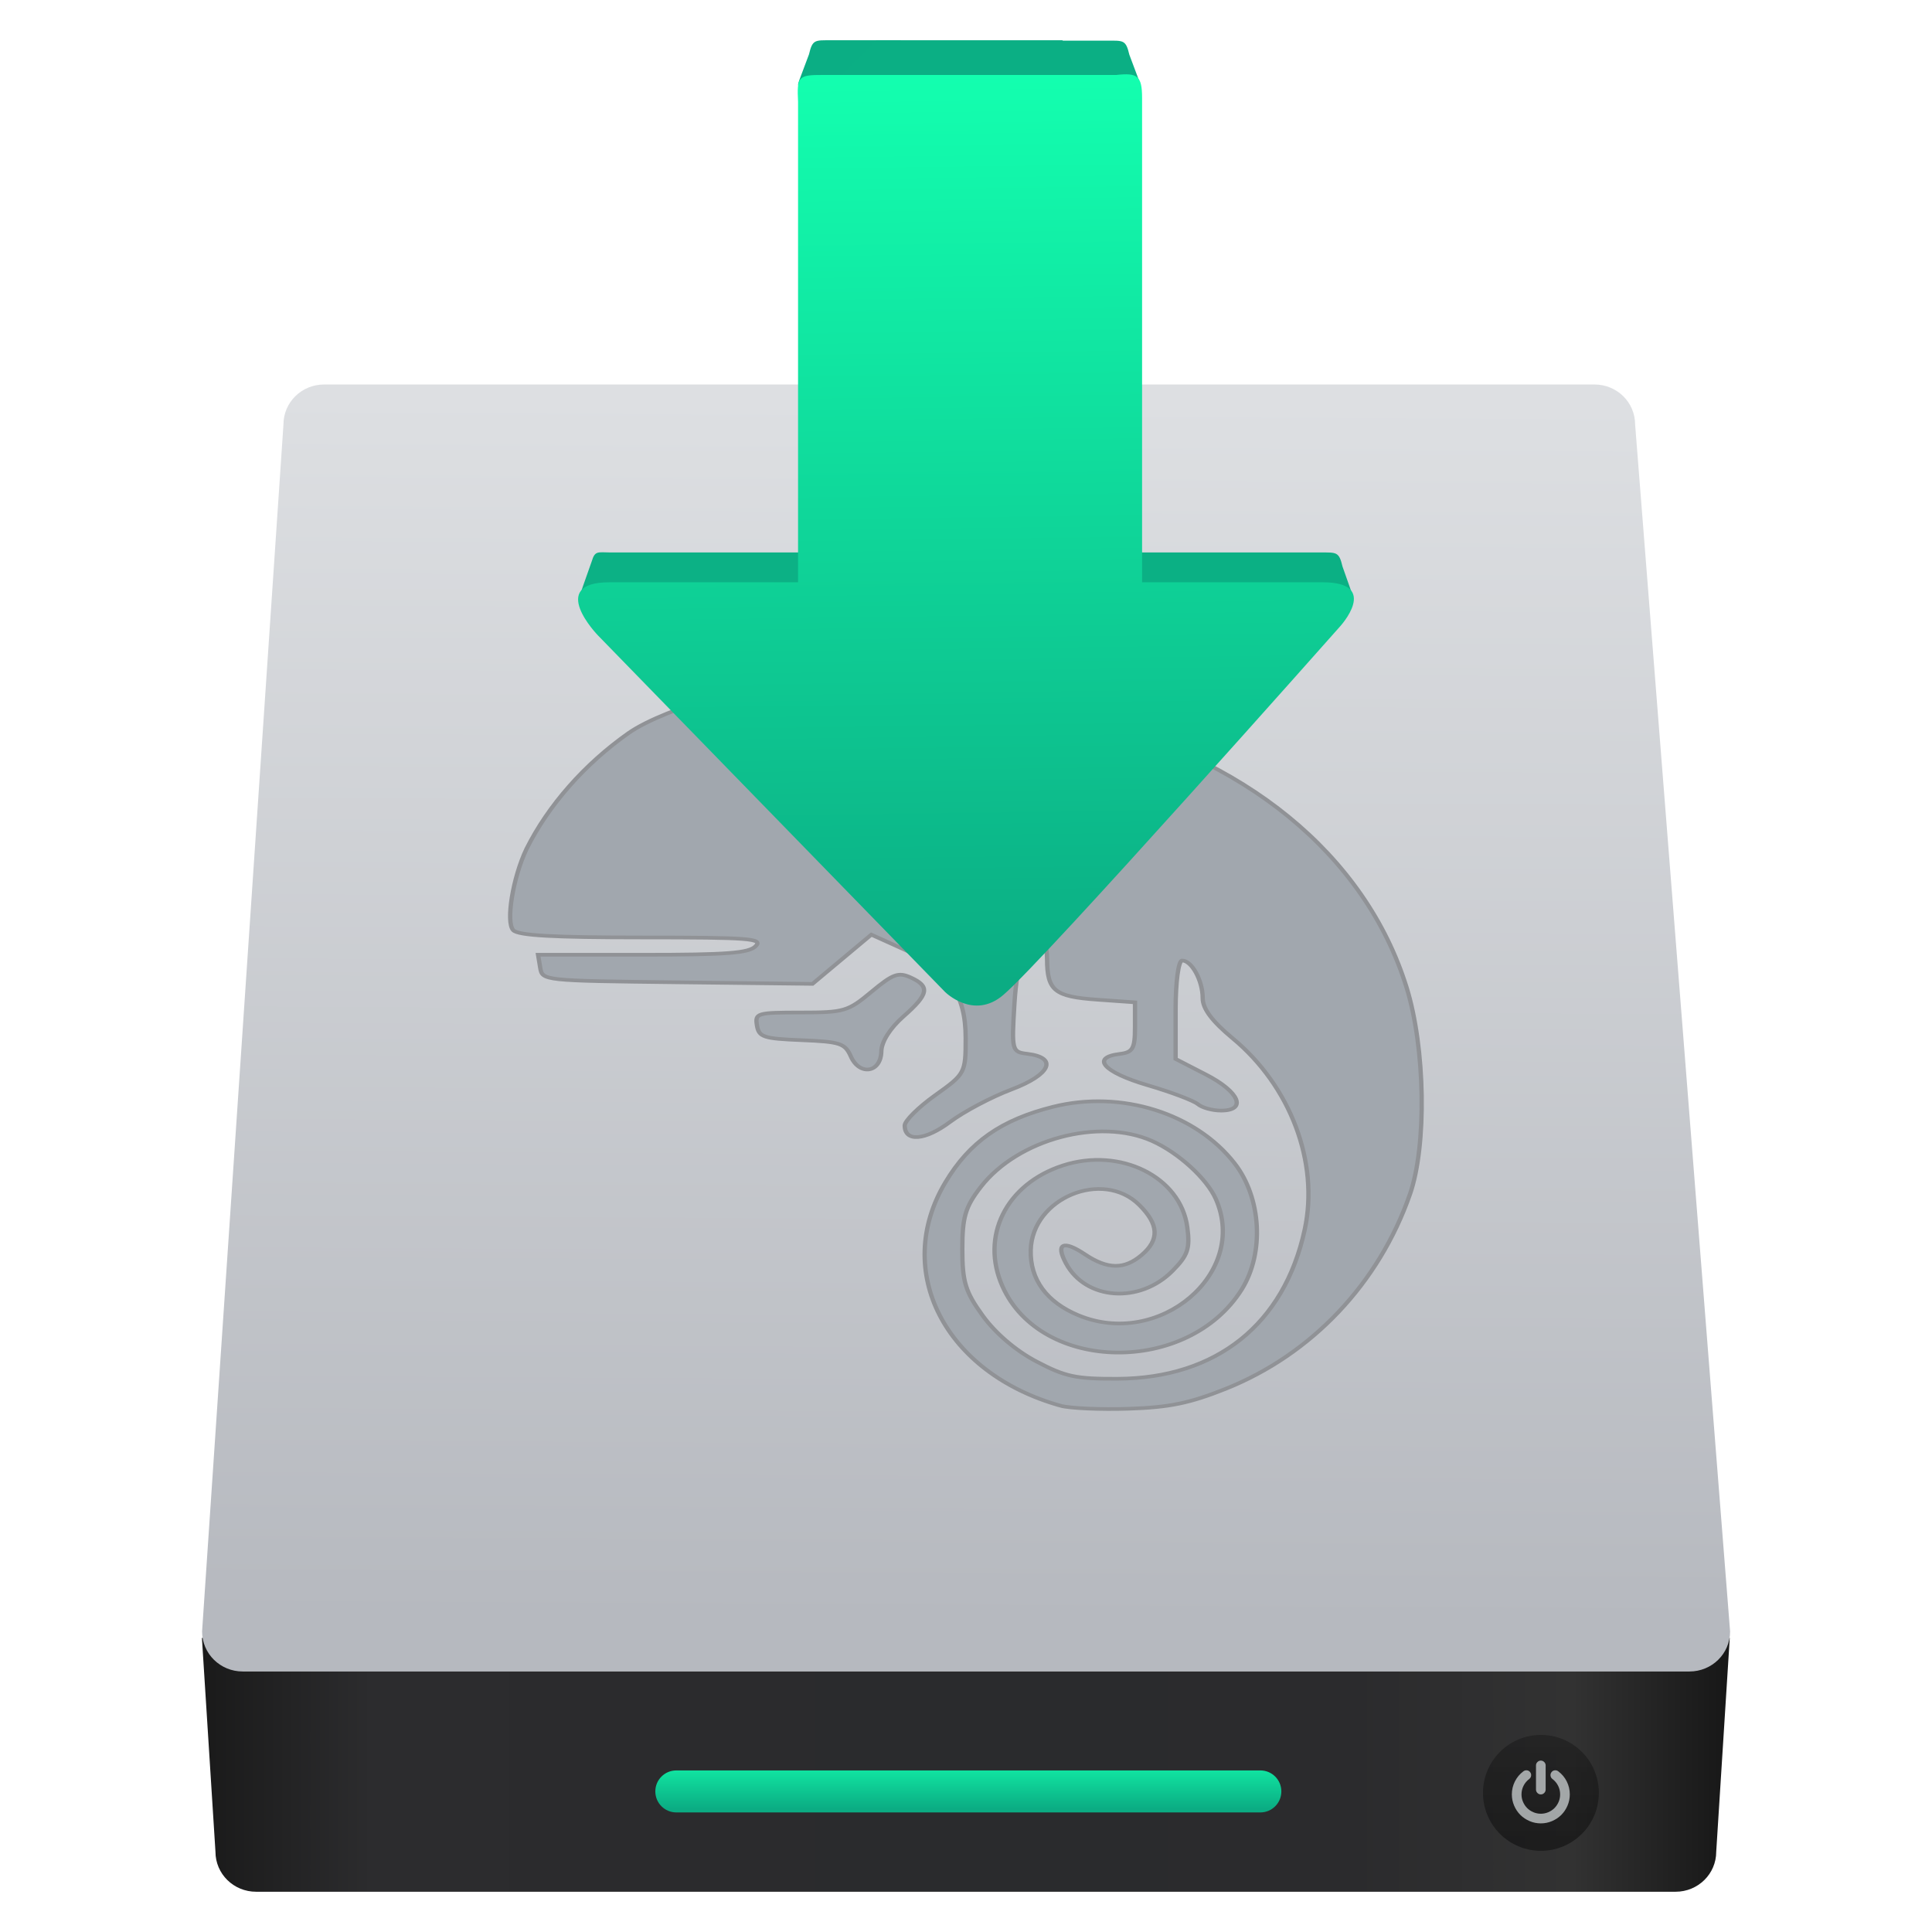
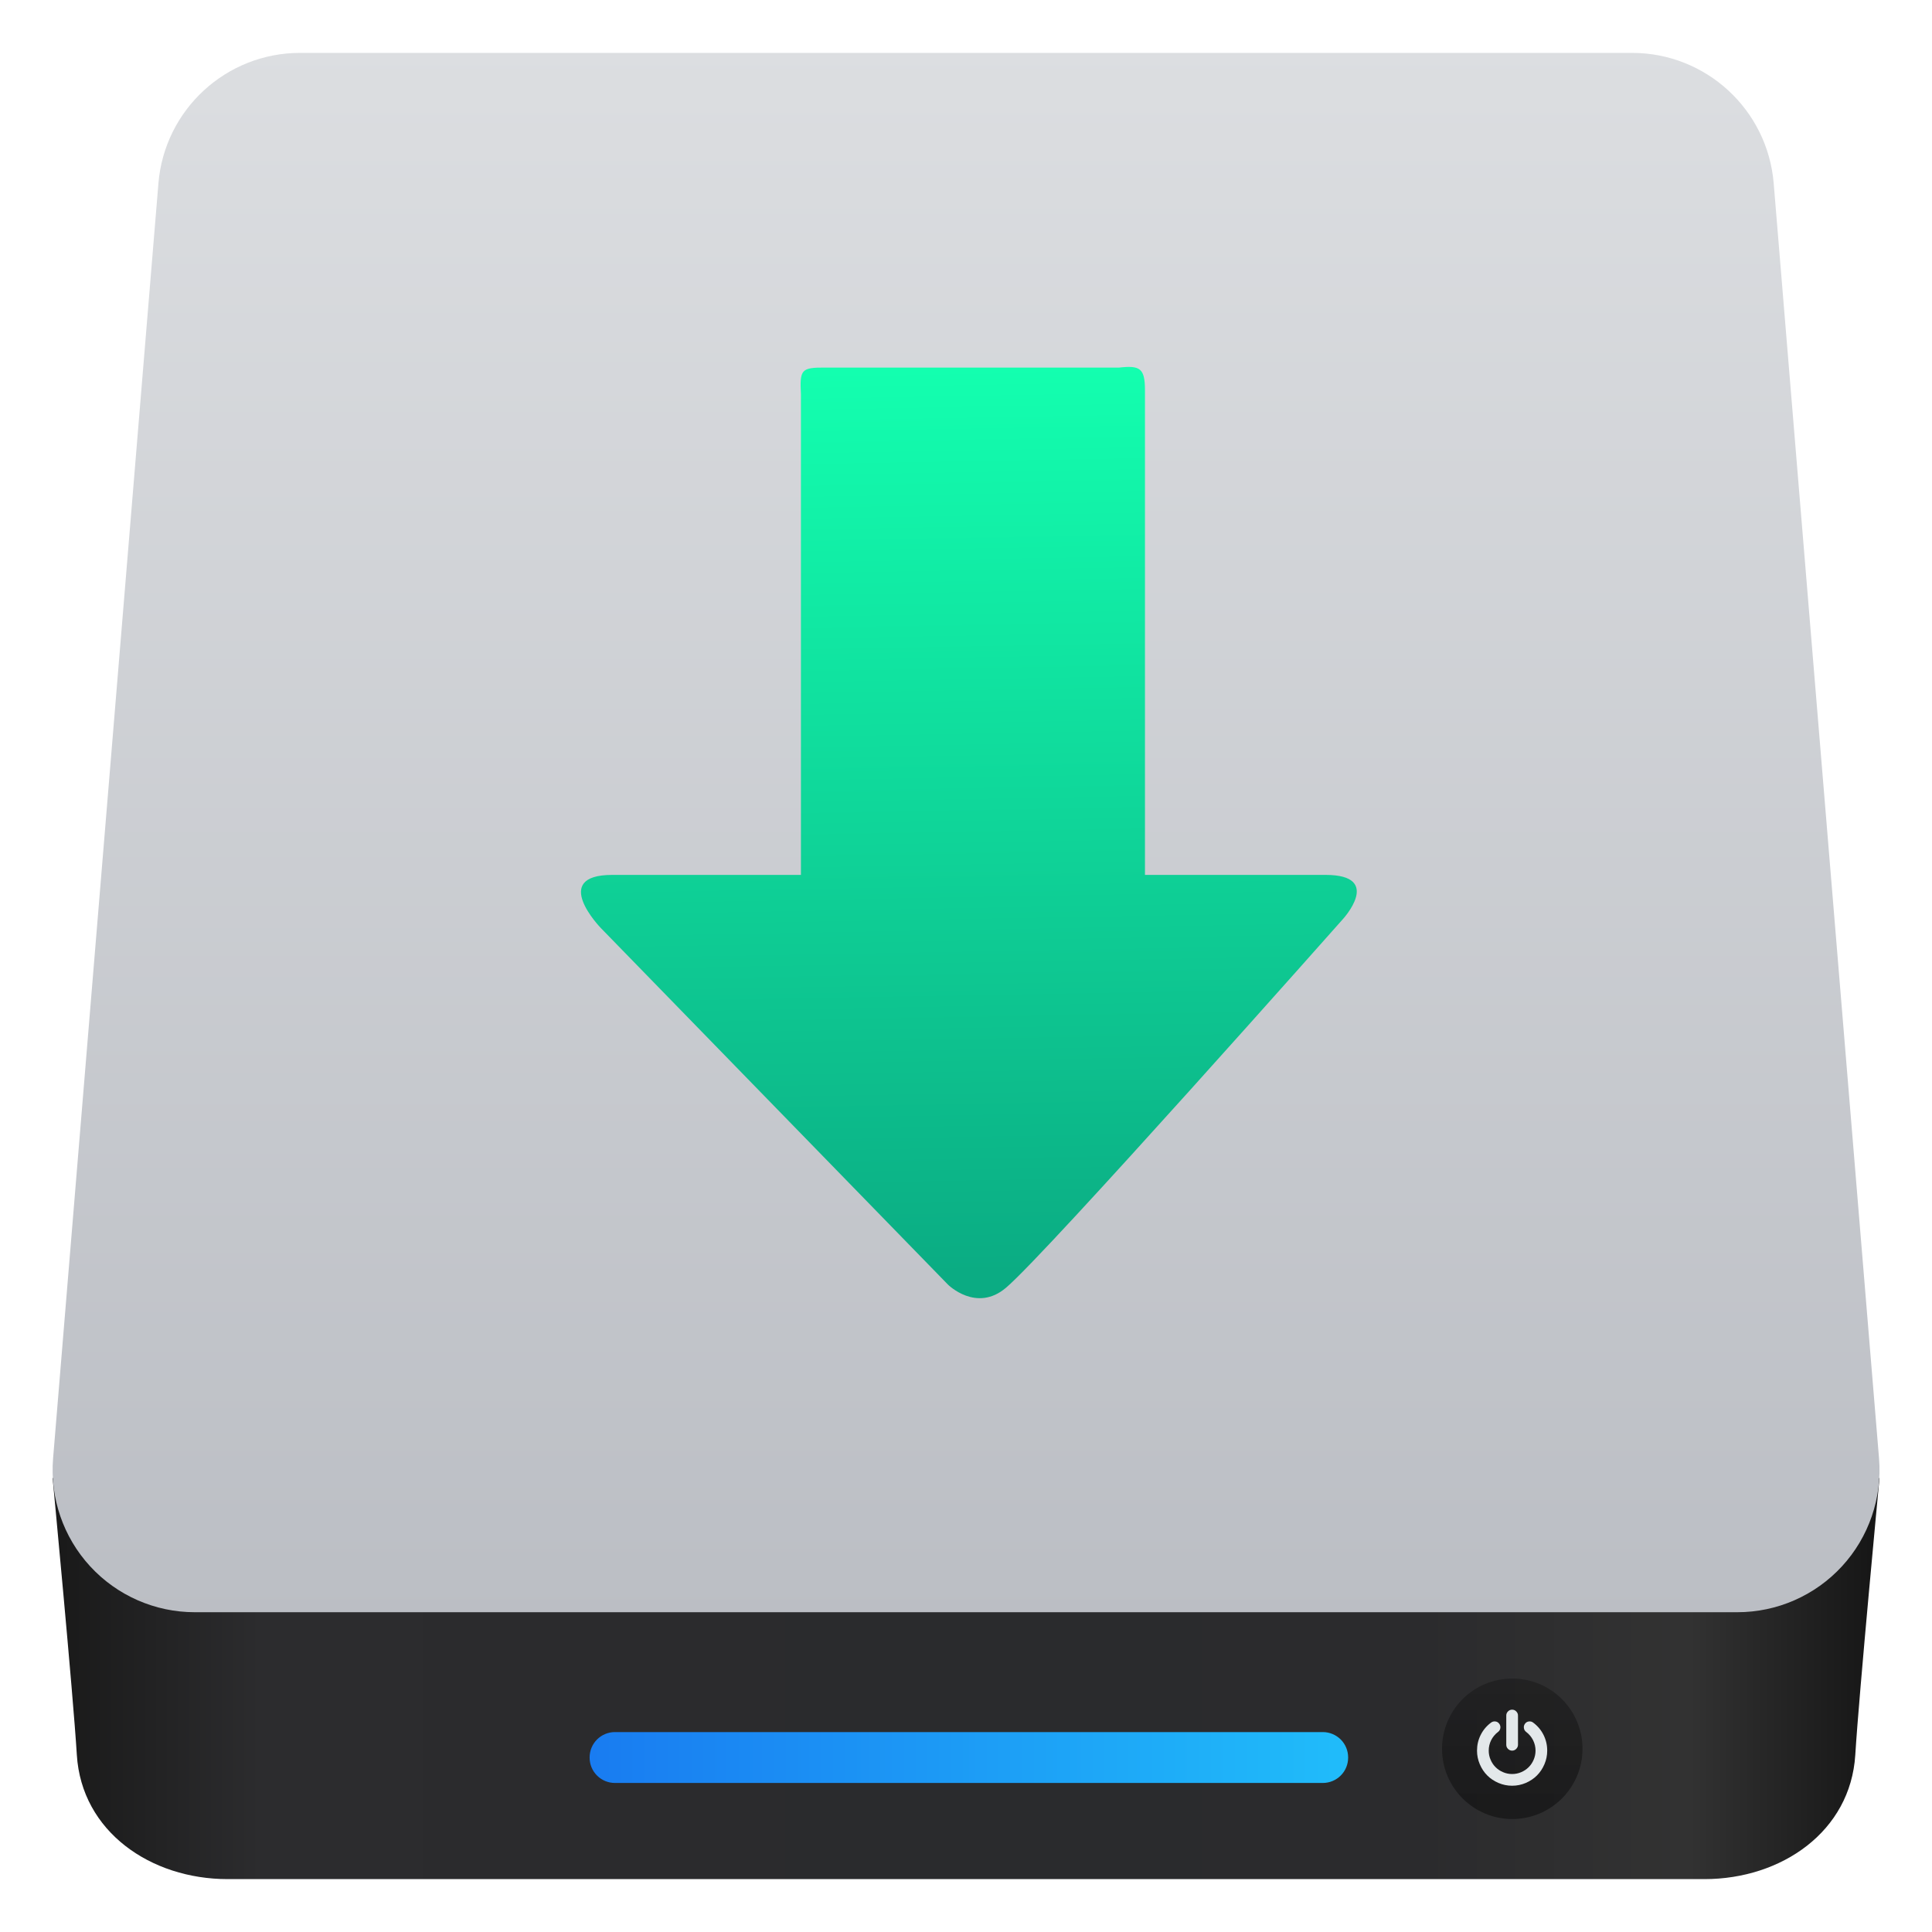
- <svg xmlns="http://www.w3.org/2000/svg" xmlns:xlink="http://www.w3.org/1999/xlink" height="48" width="48">
-   <linearGradient gradientUnits="userSpaceOnUse" x1="0" x2="47" y1="23.5" y2="23.5">
-     <stop offset="0" stop-color="#a9a3d4" />
-     <stop offset=".47" stop-color="#87baff" />
-     <stop offset="1" stop-color="#89ec85" />
-   </linearGradient>
-   <linearGradient id="a" gradientUnits="userSpaceOnUse" x1="209.555" x2="202.583" y1="385.206" y2=".063">
-     <stop offset="0" stop-color="#8645a3" />
-     <stop offset="1" stop-color="#d164ff" />
-   </linearGradient>
-   <linearGradient id="b" gradientTransform="matrix(.2484154 0 0 .2442788 433.3838 517.1709)" gradientUnits="userSpaceOnUse" x1="10.094" x2="122.719" y1="107.361" y2="107.361">
-     <stop offset="0" stop-color="#1a1a1a" />
-     <stop offset=".111" stop-color="#2c2c2e" />
-     <stop offset=".29" stop-color="#2b2b2d" />
-     <stop offset=".512" stop-color="#2a2b2d" />
-     <stop offset=".752" stop-color="#2b2b2d" />
-     <stop offset=".897" stop-color="#323232" />
-     <stop offset="1" stop-color="#171717" />
-   </linearGradient>
-   <linearGradient id="c" gradientUnits="userSpaceOnUse" x1="449.428" x2="449.549" y1="540.746" y2="518.407">
-     <stop offset="0" stop-color="#b6b9bf" />
-     <stop offset="1" stop-color="#dddfe2" />
-   </linearGradient>
-   <linearGradient id="d" gradientTransform="matrix(.5053957 0 0 1 229.1484 2.166555)" gradientUnits="userSpaceOnUse" x1="451.021" x2="451.021" xlink:href="#e" y1="544.15" y2="543.088" />
-   <linearGradient id="e">
-     <stop offset="0" stop-color="#0bac83" />
-     <stop offset="1" stop-color="#13ffaf" />
-   </linearGradient>
-   <linearGradient id="f" gradientUnits="userSpaceOnUse" x1="467.175" x2="467.175" y1="546.953" y2="544.831">
-     <stop offset="0" stop-color="#040404" />
-     <stop offset="1" stop-color="#121212" stop-opacity=".908" />
-   </linearGradient>
-   <linearGradient id="g" gradientUnits="userSpaceOnUse" x1="70.338" x2="69.495" xlink:href="#e" y1="81.702" y2="16.722" />
-   <g fill="url(#a)" stroke-width="1.317" transform="matrix(.3477101 0 0 .3477101 -.5922516 -3.986348)">
-     <path d="m435.891 541.073.248 3.915c0 .406.332.733.745.733h25.99c.413 0 .745-.327.745-.733l.248-3.915z" fill="url(#b)" transform="matrix(3.902218 0 0 3.902218 -1684.811 -1982.888)" />
-     <path d="m438.129 518.122h23.26c.413 0 .745.327.745.733l1.739 22.1c0 .406-.332.733-.745.733h-26.489c-.413 0-.745-.327-.745-.733l1.49-22.1c0-.406.332-.733.745-.733z" fill="url(#c)" transform="matrix(3.902218 0 0 3.902218 -1684.811 -1982.888)" />
-     <rect fill="url(#d)" height=".769" ry=".384" transform="matrix(3.902218 0 0 3.902218 -1710.877 -1991.135)" width="11.463" x="450.873" y="545.613" />
-     <ellipse cx="467.089" cy="546.024" fill="url(#f)" opacity=".452" rx="1.061" ry="1.061" transform="matrix(3.902218 0 0 3.902218 -1710.877 -1991.135)" />
-     <path d="m63 73.215c2.824 0 5.27-1.031 7.332-3.096 2.064-2.063 3.098-4.508 3.098-7.332v-52.144c0-2.825-1.033-5.269-3.098-7.332-2.062-2.065-4.507-3.097-7.332-3.097s-5.269 1.033-7.333 3.097c-2.064 2.063-3.096 4.508-3.096 7.332v52.144c0 2.824 1.032 5.269 3.096 7.332 2.064 2.065 4.509 3.096 7.333 3.096z" fill="#e3e8ea" opacity=".668" stroke-width="1.317" transform="matrix(.03309317 0 0 .03309317 109.7139 137.2563)" />
-     <path d="m119.014 45.269c-4.373-8.744-10.523-16.077-18.453-21.997-2.281-1.738-4.861-2.417-7.74-2.037s-5.16 1.738-6.844 4.073c-1.738 2.281-2.403 4.847-1.996 7.699.406 2.853 1.752 5.147 4.033 6.885 5.321 4.019 9.438 8.935 12.342 14.747 2.906 5.811 4.358 12.004 4.358 18.575 0 5.65-1.1 11.04-3.299 16.173-2.2 5.133-5.174 9.573-8.922 13.321-3.748 3.747-8.187 6.721-13.32 8.921s-10.524 3.301-16.173 3.301c-5.648 0-11.039-1.101-16.172-3.301s-9.573-5.174-13.321-8.921c-3.747-3.748-6.721-8.188-8.921-13.321s-3.3-10.523-3.3-16.173c0-6.571 1.453-12.763 4.359-18.575 2.906-5.811 7.02-10.727 12.343-14.747 2.281-1.739 3.625-4.033 4.033-6.885.407-2.851-.258-5.418-1.996-7.699-1.684-2.335-3.951-3.693-6.803-4.073s-5.446.299-7.781 2.037c-7.931 5.92-14.081 13.253-18.454 21.997-4.373 8.745-6.559 18.06-6.559 27.945 0 8.474 1.657 16.566 4.97 24.279 3.314 7.713 7.767 14.366 13.362 19.961 5.594 5.594 12.248 10.049 19.961 13.36 7.713 3.314 15.806 4.972 24.279 4.972s16.566-1.658 24.279-4.972c7.713-3.312 14.367-7.766 19.961-13.36s10.047-12.248 13.361-19.961c3.313-7.713 4.969-15.806 4.969-24.279 0-9.885-2.183-19.2-6.556-27.945z" fill="#e3e8ea" opacity=".668" stroke-width="1.317" transform="matrix(.03309317 0 0 .03309317 109.7139 137.2563)" />
-     <path d="m483.939 236.081c-4.27-1.399-6.215-5.831-4.25-9.688.891-1.75 2.067-2.715 3.989-3.275 2.506-.731 5.255.278 6.698 2.459.988 1.493 1.101 3.89.259 5.468-1.978 3.703-7.402 3.624-8.835-.129-.832-2.178.131-4.449 2.225-5.249 2.124-.811 4.354.488 4.601 2.68.104.923.019 1.218-.544 1.887-1.216 1.445-3.21 1.278-3.942-.33-.389-.854-.098-1.016.698-.39.842.662 1.464.671 2.106.029.66-.66.632-1.321-.093-2.164-1.349-1.568-3.961-.294-4.011 1.956-.028 1.271.585 2.253 1.764 2.827 2.989 1.454 6.291-1.826 5.076-5.043-.335-.886-1.386-2.008-2.355-2.514-1.959-1.023-4.96-.078-6.33 1.993-.571.864-.683 1.302-.683 2.696 0 1.416.113 1.847.757 2.889.47.76 1.222 1.512 1.983 1.982 1.069.66 1.453.756 2.996.748 3.654-.02 6.161-2.365 6.917-6.47.536-2.908-.525-6.211-2.662-8.288-.762-.741-1.108-1.285-1.108-1.742 0-.763-.405-1.632-.76-1.632-.136 0-.241.93-.241 2.133v2.133l1.126.68c1.235.746 1.522 1.56.551 1.56-.317 0-.701-.125-.854-.278-.153-.153-.992-.524-1.864-.824-1.621-.558-2.106-1.201-1.023-1.355.484-.069.563-.231.563-1.158v-1.078l-1.399-.116c-1.576-.131-1.844-.386-1.85-1.76-.003-.516-.103-.938-.223-.938-.561 0-.881.936-.983 2.875-.107 2.04-.096 2.089.481 2.171 1.139.162.856.907-.589 1.545-.74.327-1.761.96-2.27 1.407-.926.813-1.675.882-1.675.154 0-.204.507-.794 1.126-1.312 1.11-.928 1.126-.963 1.126-2.478 0-1.912-.634-2.97-2.312-3.86l-1.175-.623-1.087 1.067-1.087 1.067-4.99-.068c-4.961-.068-4.99-.071-5.07-.631l-.08-.563h3.865c3.131 0 3.925-.071 4.177-.375.275-.331-.217-.375-4.193-.375-3.303 0-4.574-.084-4.764-.313-.285-.343-.015-2.289.488-3.523.806-1.898 2.153-3.688 3.766-5.021 1.37-1.132 5.355-2.437 6.316-2.068.309.119.389.585.389 2.284 0 1.174.09 2.135.2 2.135.491 0 .801-.693.801-1.792 0-1.188.004-1.192 1.064-1.489 1.65-.461 5.52-.335 7.767.253 6.182 1.618 10.696 5.944 12.218 11.708.691 2.618.749 6.85.122 8.962-1.148 3.867-3.637 6.948-6.816 8.436-1.329.622-2.075.801-3.575.86-1.043.041-2.178-.018-2.523-.131zm-7.744-15.14c-.217-.57-.393-.639-1.815-.706-1.416-.067-1.583-.132-1.655-.638-.076-.536 0-.563 1.616-.563 1.609 0 1.743-.046 2.617-.9.797-.778.993-.861 1.449-.617.721.386.666.725-.274 1.694-.491.507-.806 1.092-.813 1.509-.015.925-.799 1.078-1.126.22z" fill="#a1a7ae" stroke="#909296" stroke-width=".159" transform="matrix(1.933734 0 0 1.648117 -858.3336 -277.184)" />
-     <g fill-rule="evenodd">
-       <path d="m3002.182-2197.099 39.305-129.157c14.136-55.568 27.607-44.323 83.781-44.323h1023.708l205.744 238.231-1282.836 10.121c-84.767 1.047-98.712 20.459-69.701-74.871z" fill="#0cb185" transform="matrix(.01621738 0 0 .01399082 -5.336407 84.10625)" />
-       <path d="m6383.449-2185.791-34.279-112.643c-15.673-76.792-25.93-72.145-99.058-72.145h-1016.898l-205.744 238.23 1274.606 10.056c77.245-3.188 109.897 30.234 81.372-63.498z" fill="#0bb084" transform="matrix(.01621738 0 0 .01399082 -5.336407 84.10625)" />
-       <path d="m3963.805-4807.73 34.554-106.603c15.673-76.792 25.93-72.145 99.058-72.145l1016.898.036 205.744 238.228-1318.011-0c-61.59 3.127-58.988 4.489-38.242-59.515z" fill="#0bae84" transform="matrix(.01621738 0 0 .01399082 -5.336407 84.10625)" />
-       <path d="m5444.547-4805.801-34.554-106.603c-15.673-76.792-25.93-72.145-99.058-72.145l-1016.898.036-205.744 238.228 1318.011-0c61.59 3.127 58.988 4.489 38.242-59.515z" fill="#0baf84" transform="matrix(.01621738 0 0 .01399082 -5.336407 84.10625)" />
-     </g>
-     <path d="m69.237 82.35-24.81-25.485s-3.68-3.794.819-3.794h13.48v-4.416-29.917c-.088-1.776.011-1.926 1.738-1.917h21.003c1.493-.166 1.842.049 1.841 1.631v29.986 4.632l12.904-0c4.158-0 1.227 3.172 1.227 3.172s-21.108 23.82-24.053 26.319c-2.118 1.811-4.149-.212-4.149-.212z" fill="url(#g)" />
+ <svg xmlns="http://www.w3.org/2000/svg" style="clip-rule:evenodd;fill-rule:evenodd;stroke-linejoin:round;stroke-miterlimit:2" version="1.1" viewBox="0 0 48 48">
+   <path d="m42.349 46.686h-36.695c-1.91 0-3.627-1.181-3.745-3.086-0.095-1.546-0.601-6.867-0.602-6.878h45.389c-1e-3 0.011-0.507 5.332-0.602 6.878-0.118 1.905-1.835 3.086-3.745 3.086z" style="fill-rule:nonzero;fill:url(#_Linear1)" />
+   <path d="m44.067 4.555c-0.152-1.832-1.682-3.241-3.52-3.241h-33.091c-1.838 0-3.368 1.409-3.52 3.241-0.587 7.112-1.988 24.061-2.617 31.677-0.081 0.984 0.253 1.957 0.921 2.683 0.669 0.727 1.611 1.14 2.598 1.14h38.327c0.987 0 1.929-0.413 2.598-1.14 0.668-0.726 1.002-1.699 0.921-2.683-0.629-7.616-2.03-24.565-2.617-31.677z" style="fill:url(#_Linear2)" />
+   <path d="m33.494 43.661c0-0.166-0.066-0.326-0.184-0.444-0.118-0.117-0.278-0.184-0.444-0.184h-17.589c-0.167 0-0.327 0.067-0.444 0.184-0.118 0.118-0.184 0.278-0.184 0.444v8e-3c0 0.167 0.066 0.327 0.184 0.444 0.117 0.118 0.277 0.184 0.444 0.184h17.589c0.166 0 0.326-0.066 0.444-0.184 0.118-0.117 0.184-0.277 0.184-0.444v-8e-3z" style="fill:url(#_Linear3)" />
+   <circle cx="37.572" cy="43.448" r="1.745" style="fill:url(#_Linear4)" />
+   <path d="m38.349 43.104c-0.061-0.122-0.147-0.224-0.257-0.306-0.032-0.025-0.068-0.034-0.108-0.029s-0.072 0.024-0.096 0.057c-0.024 0.032-0.033 0.067-0.027 0.107 5e-3 0.04 0.024 0.072 0.056 0.096 0.074 0.056 0.131 0.125 0.172 0.206 0.04 0.081 0.061 0.167 0.061 0.259 0 0.079-0.016 0.154-0.046 0.225-0.031 0.072-0.072 0.134-0.125 0.186-0.052 0.052-0.114 0.094-0.185 0.124-0.072 0.031-0.147 0.046-0.226 0.046s-0.154-0.015-0.225-0.046c-0.072-0.03-0.134-0.072-0.186-0.124s-0.094-0.114-0.124-0.186c-0.031-0.071-0.046-0.146-0.046-0.225 0-0.092 0.02-0.178 0.06-0.259 0.041-0.081 0.098-0.15 0.172-0.206 0.032-0.024 0.051-0.056 0.057-0.096 5e-3 -0.039-4e-3 -0.075-0.028-0.107-0.024-0.033-0.055-0.052-0.095-0.057s-0.076 4e-3 -0.109 0.029c-0.11 0.082-0.196 0.184-0.257 0.306s-0.091 0.252-0.091 0.39c0 0.118 0.023 0.231 0.069 0.338 0.046 0.108 0.108 0.201 0.186 0.279s0.171 0.14 0.279 0.186c0.107 0.046 0.22 0.069 0.338 0.069s0.231-0.023 0.339-0.069c0.107-0.046 0.2-0.108 0.278-0.186s0.14-0.171 0.186-0.279c0.046-0.107 0.069-0.22 0.069-0.338 0-0.138-0.03-0.268-0.091-0.39zm-0.781 0.39c0.039 0 0.074-0.015 0.102-0.043 0.029-0.029 0.044-0.063 0.044-0.103v-0.727c0-0.039-0.015-0.073-0.044-0.102-0.028-0.029-0.063-0.043-0.102-0.043s-0.073 0.014-0.102 0.043-0.043 0.063-0.043 0.102v0.727c0 0.04 0.014 0.074 0.043 0.103 0.029 0.028 0.063 0.043 0.102 0.043z" style="fill-rule:nonzero;fill:rgb(227,232,234)" />
+   <g transform="matrix(.34771 0 0 .34771 -.520742 3.28343)">
+     <path d="m69.237 82.35-24.81-25.485s-3.68-3.794 0.819-3.794h13.48v-34.333c-0.088-1.777 0.011-1.926 1.738-1.917h21.003c1.493-0.166 1.842 0.049 1.841 1.631v34.619h12.905c4.158 0 1.226 3.172 1.226 3.172s-21.108 23.82-24.052 26.319c-2.118 1.811-4.15-0.212-4.15-0.212z" style="fill-rule:nonzero;fill:url(#_Linear5)" />
  </g>
+   <defs>
+     <linearGradient id="_Linear1" x2="1" gradientTransform="matrix(44.2944 -.186744 .186744 44.2944 8.71926 1669.51)" gradientUnits="userSpaceOnUse">
+       <stop style="stop-color:rgb(26,26,26)" offset="0" />
+       <stop style="stop-color:rgb(44,44,46)" offset=".11" />
+       <stop style="stop-color:rgb(43,43,45)" offset=".29" />
+       <stop style="stop-color:rgb(42,43,45)" offset=".51" />
+       <stop style="stop-color:rgb(43,43,45)" offset=".75" />
+       <stop style="stop-color:rgb(50,50,50)" offset=".9" />
+       <stop style="stop-color:rgb(23,23,23)" offset="1" />
+     </linearGradient>
+     <linearGradient id="_Linear2" x2="1" gradientTransform="matrix(-.00154162 -38.7406 38.7406 -.00154162 74.9066 40.0528)" gradientUnits="userSpaceOnUse">
+       <stop style="stop-color:rgb(187,190,196)" offset="0" />
+       <stop style="stop-color:rgb(220,222,225)" offset="1" />
+     </linearGradient>
+     <linearGradient id="_Linear3" x2="1" gradientTransform="matrix(18.8308,0,0,18.8308,14.6558,853.913)" gradientUnits="userSpaceOnUse">
+       <stop style="stop-color:rgb(25,124,241)" offset="0" />
+       <stop style="stop-color:rgb(32,188,250)" offset="1" />
+     </linearGradient>
+     <linearGradient id="_Linear4" x2="1" gradientTransform="matrix(2.13662e-16,-3.48937,3.48937,2.13662e-16,183.229,44.9756)" gradientUnits="userSpaceOnUse">
+       <stop style="stop-color:rgb(4,4,4);stop-opacity:.45" offset="0" />
+       <stop style="stop-color:rgb(18,18,18);stop-opacity:.41" offset="1" />
+     </linearGradient>
+     <linearGradient id="_Linear5" x2="1" gradientTransform="matrix(-.842134 -64.9798 64.9798 -.842134 70.3376 81.7016)" gradientUnits="userSpaceOnUse">
+       <stop style="stop-color:rgb(11,172,131)" offset="0" />
+       <stop style="stop-color:rgb(19,255,175)" offset="1" />
+     </linearGradient>
+   </defs>
</svg>
